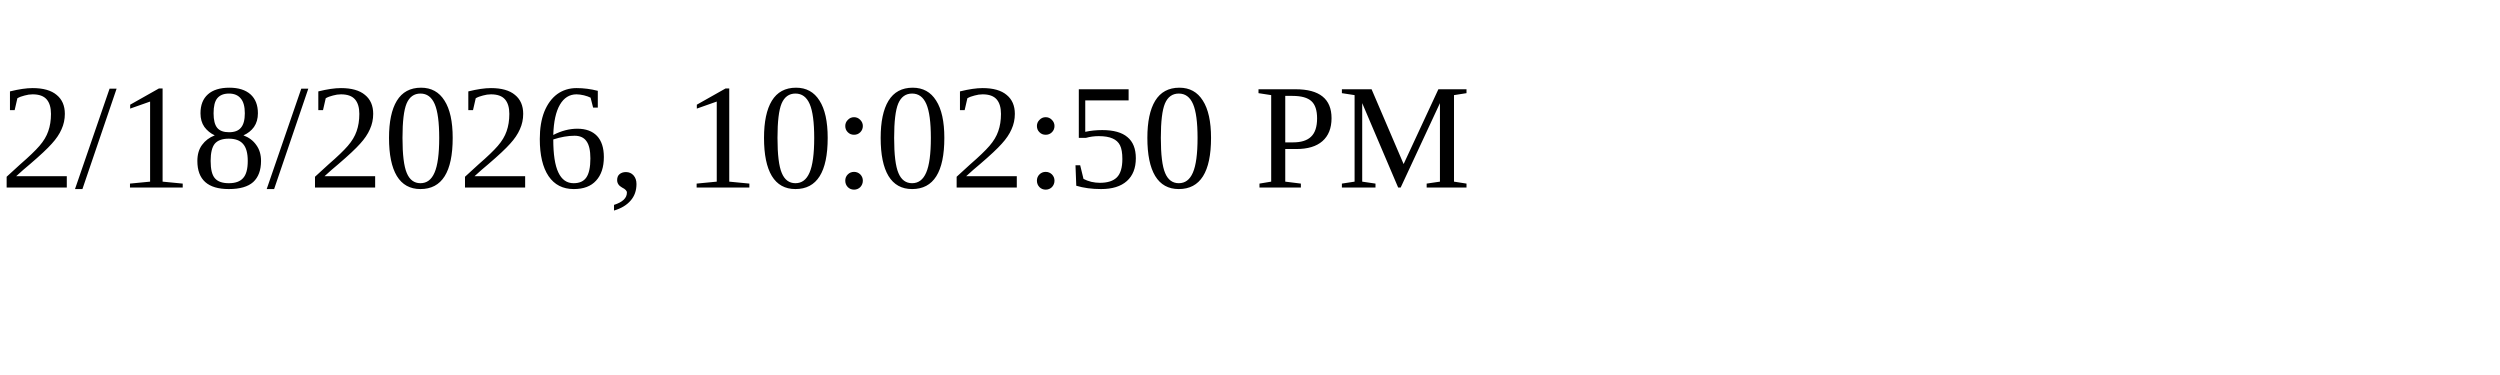
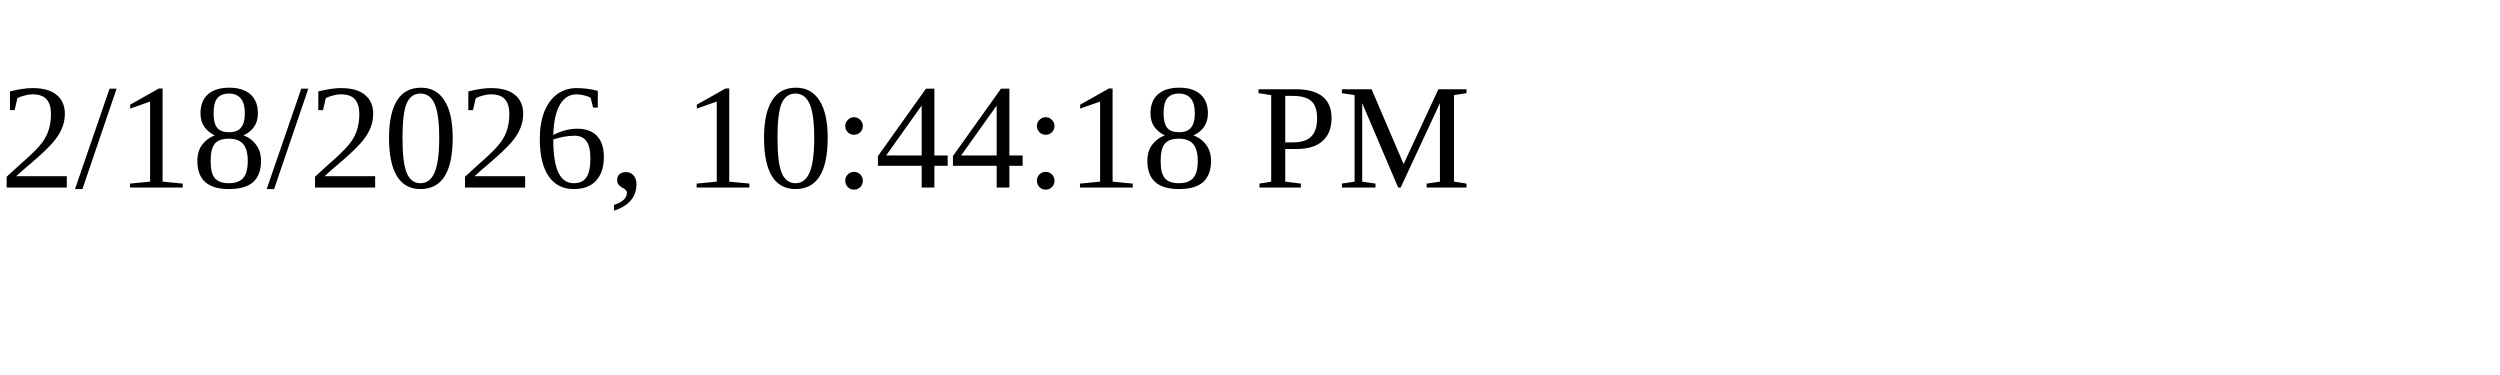
<svg xmlns="http://www.w3.org/2000/svg" height="30" width="200">
-   <text x="0" y="15">2/18/2026, 10:02:50 PM</text>
+   <text x="0" y="15">2/18/2026, 10:44:18 PM</text>
</svg>
